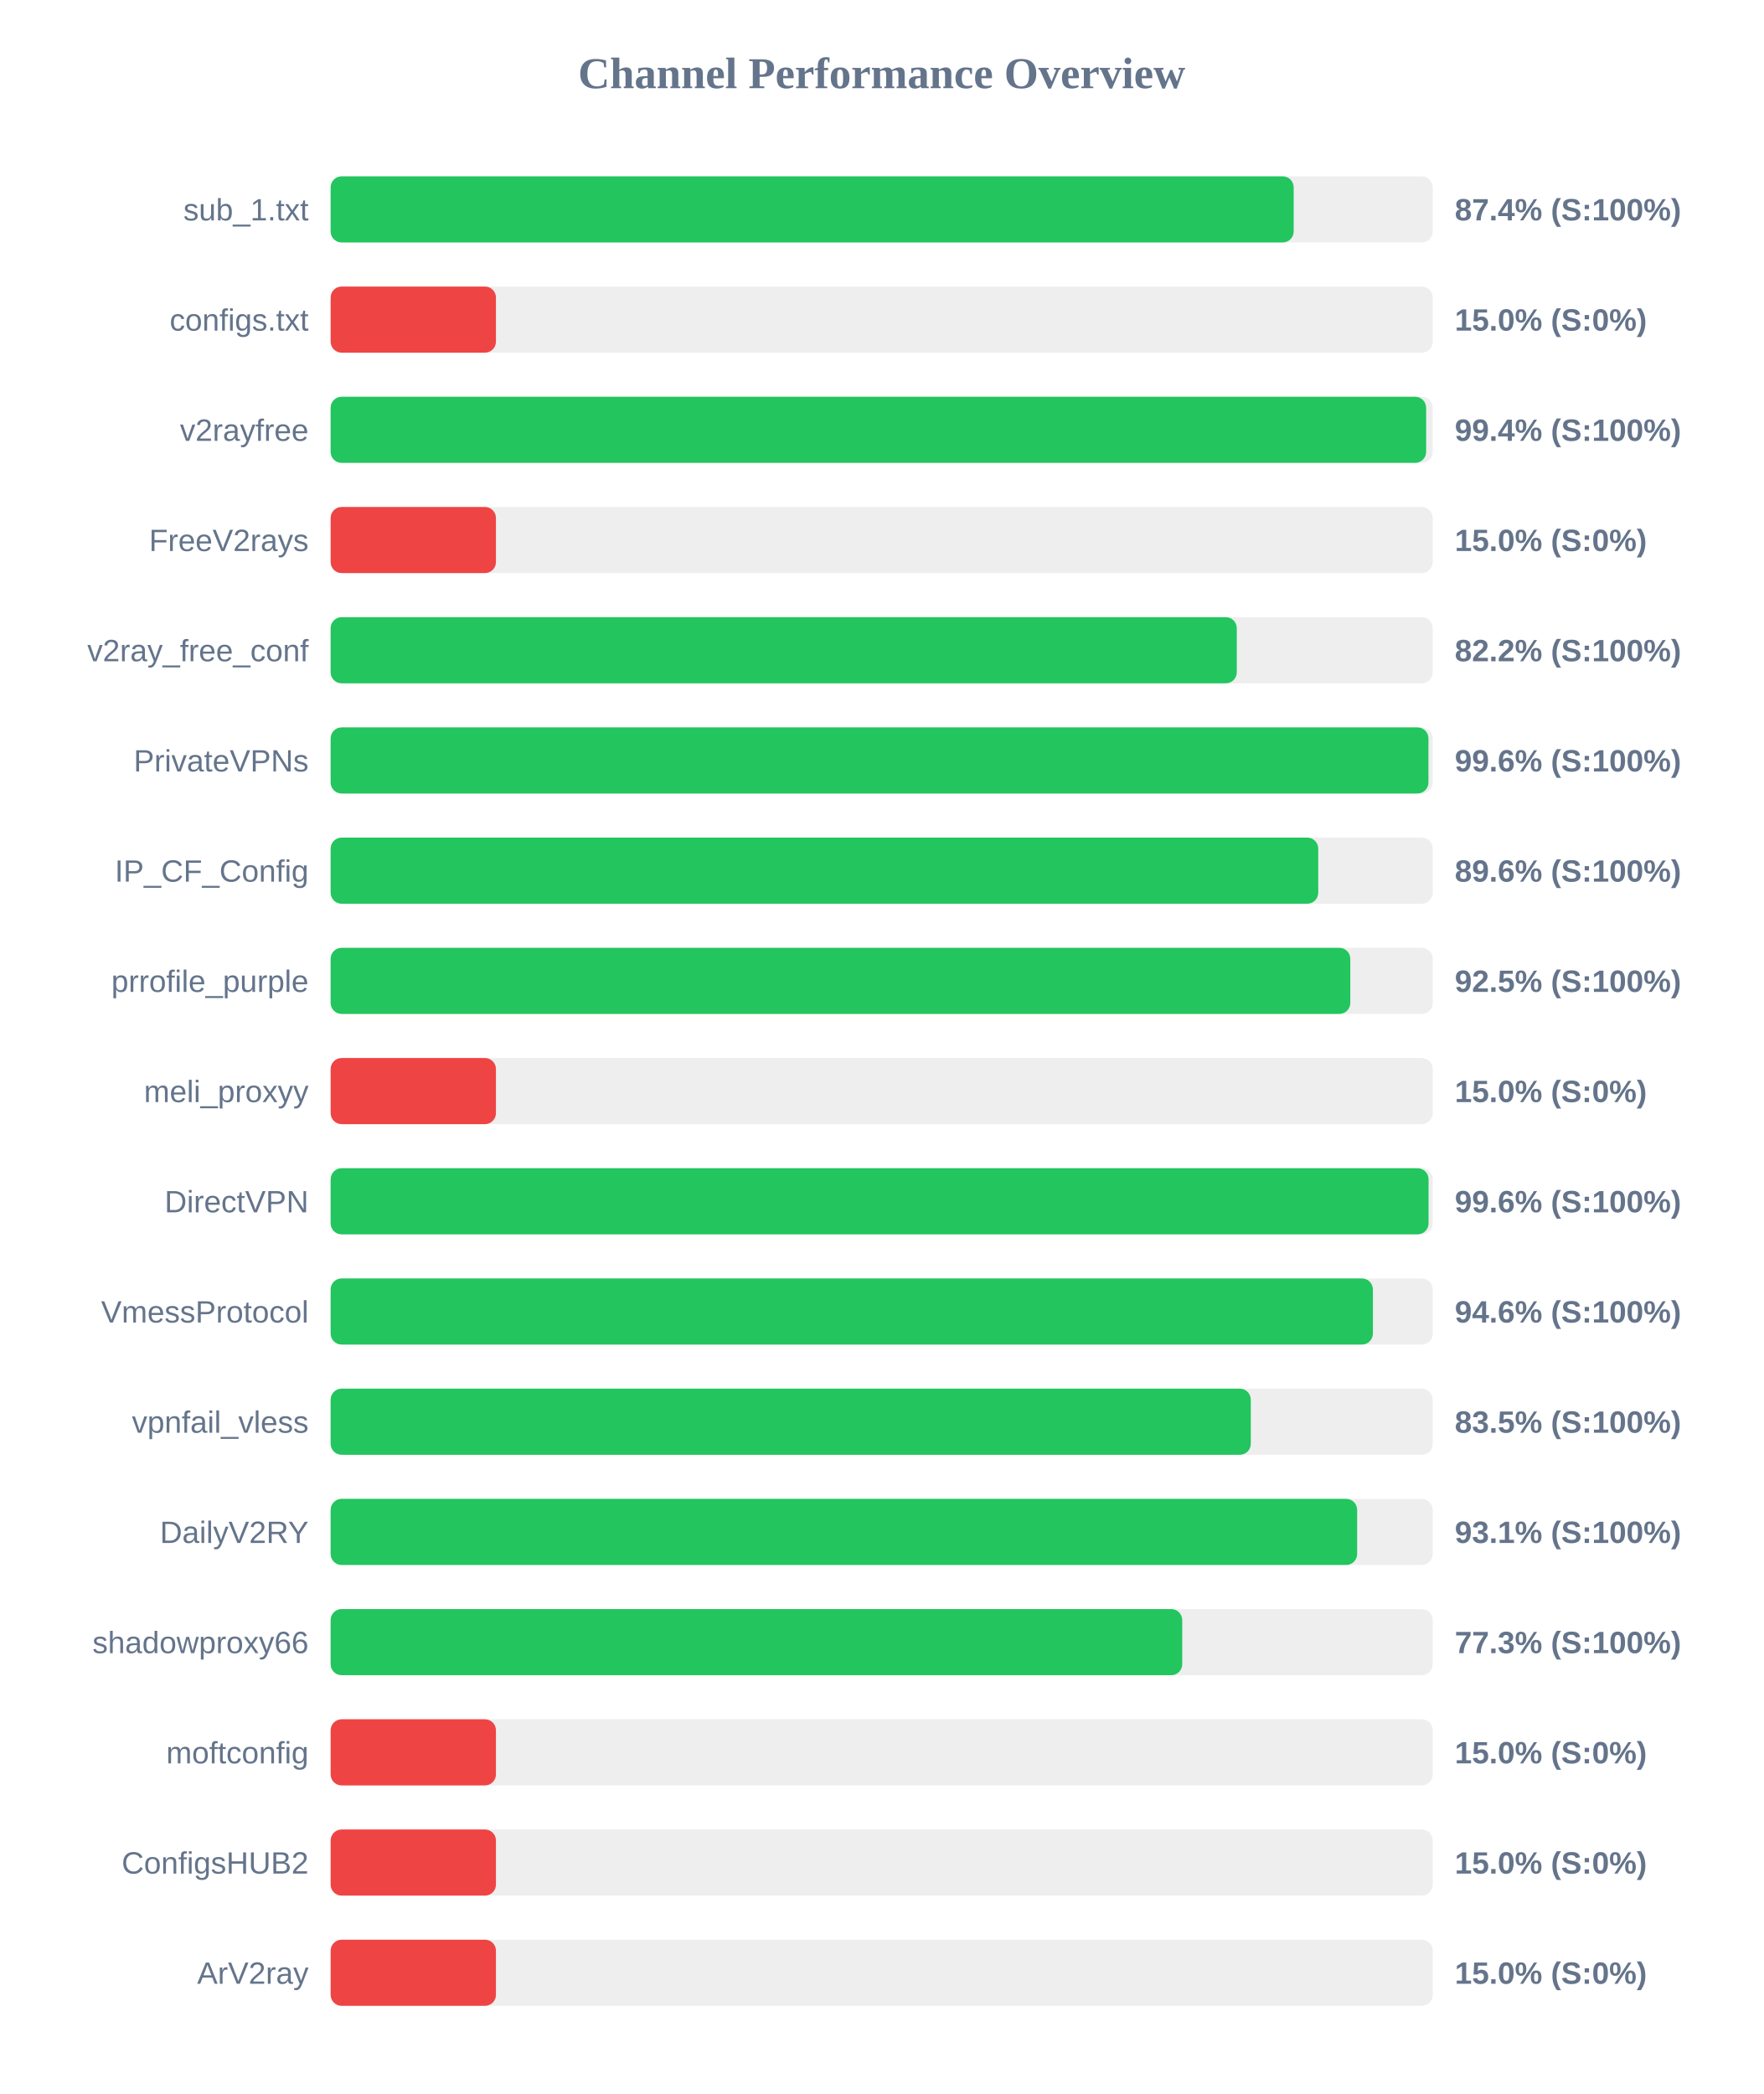
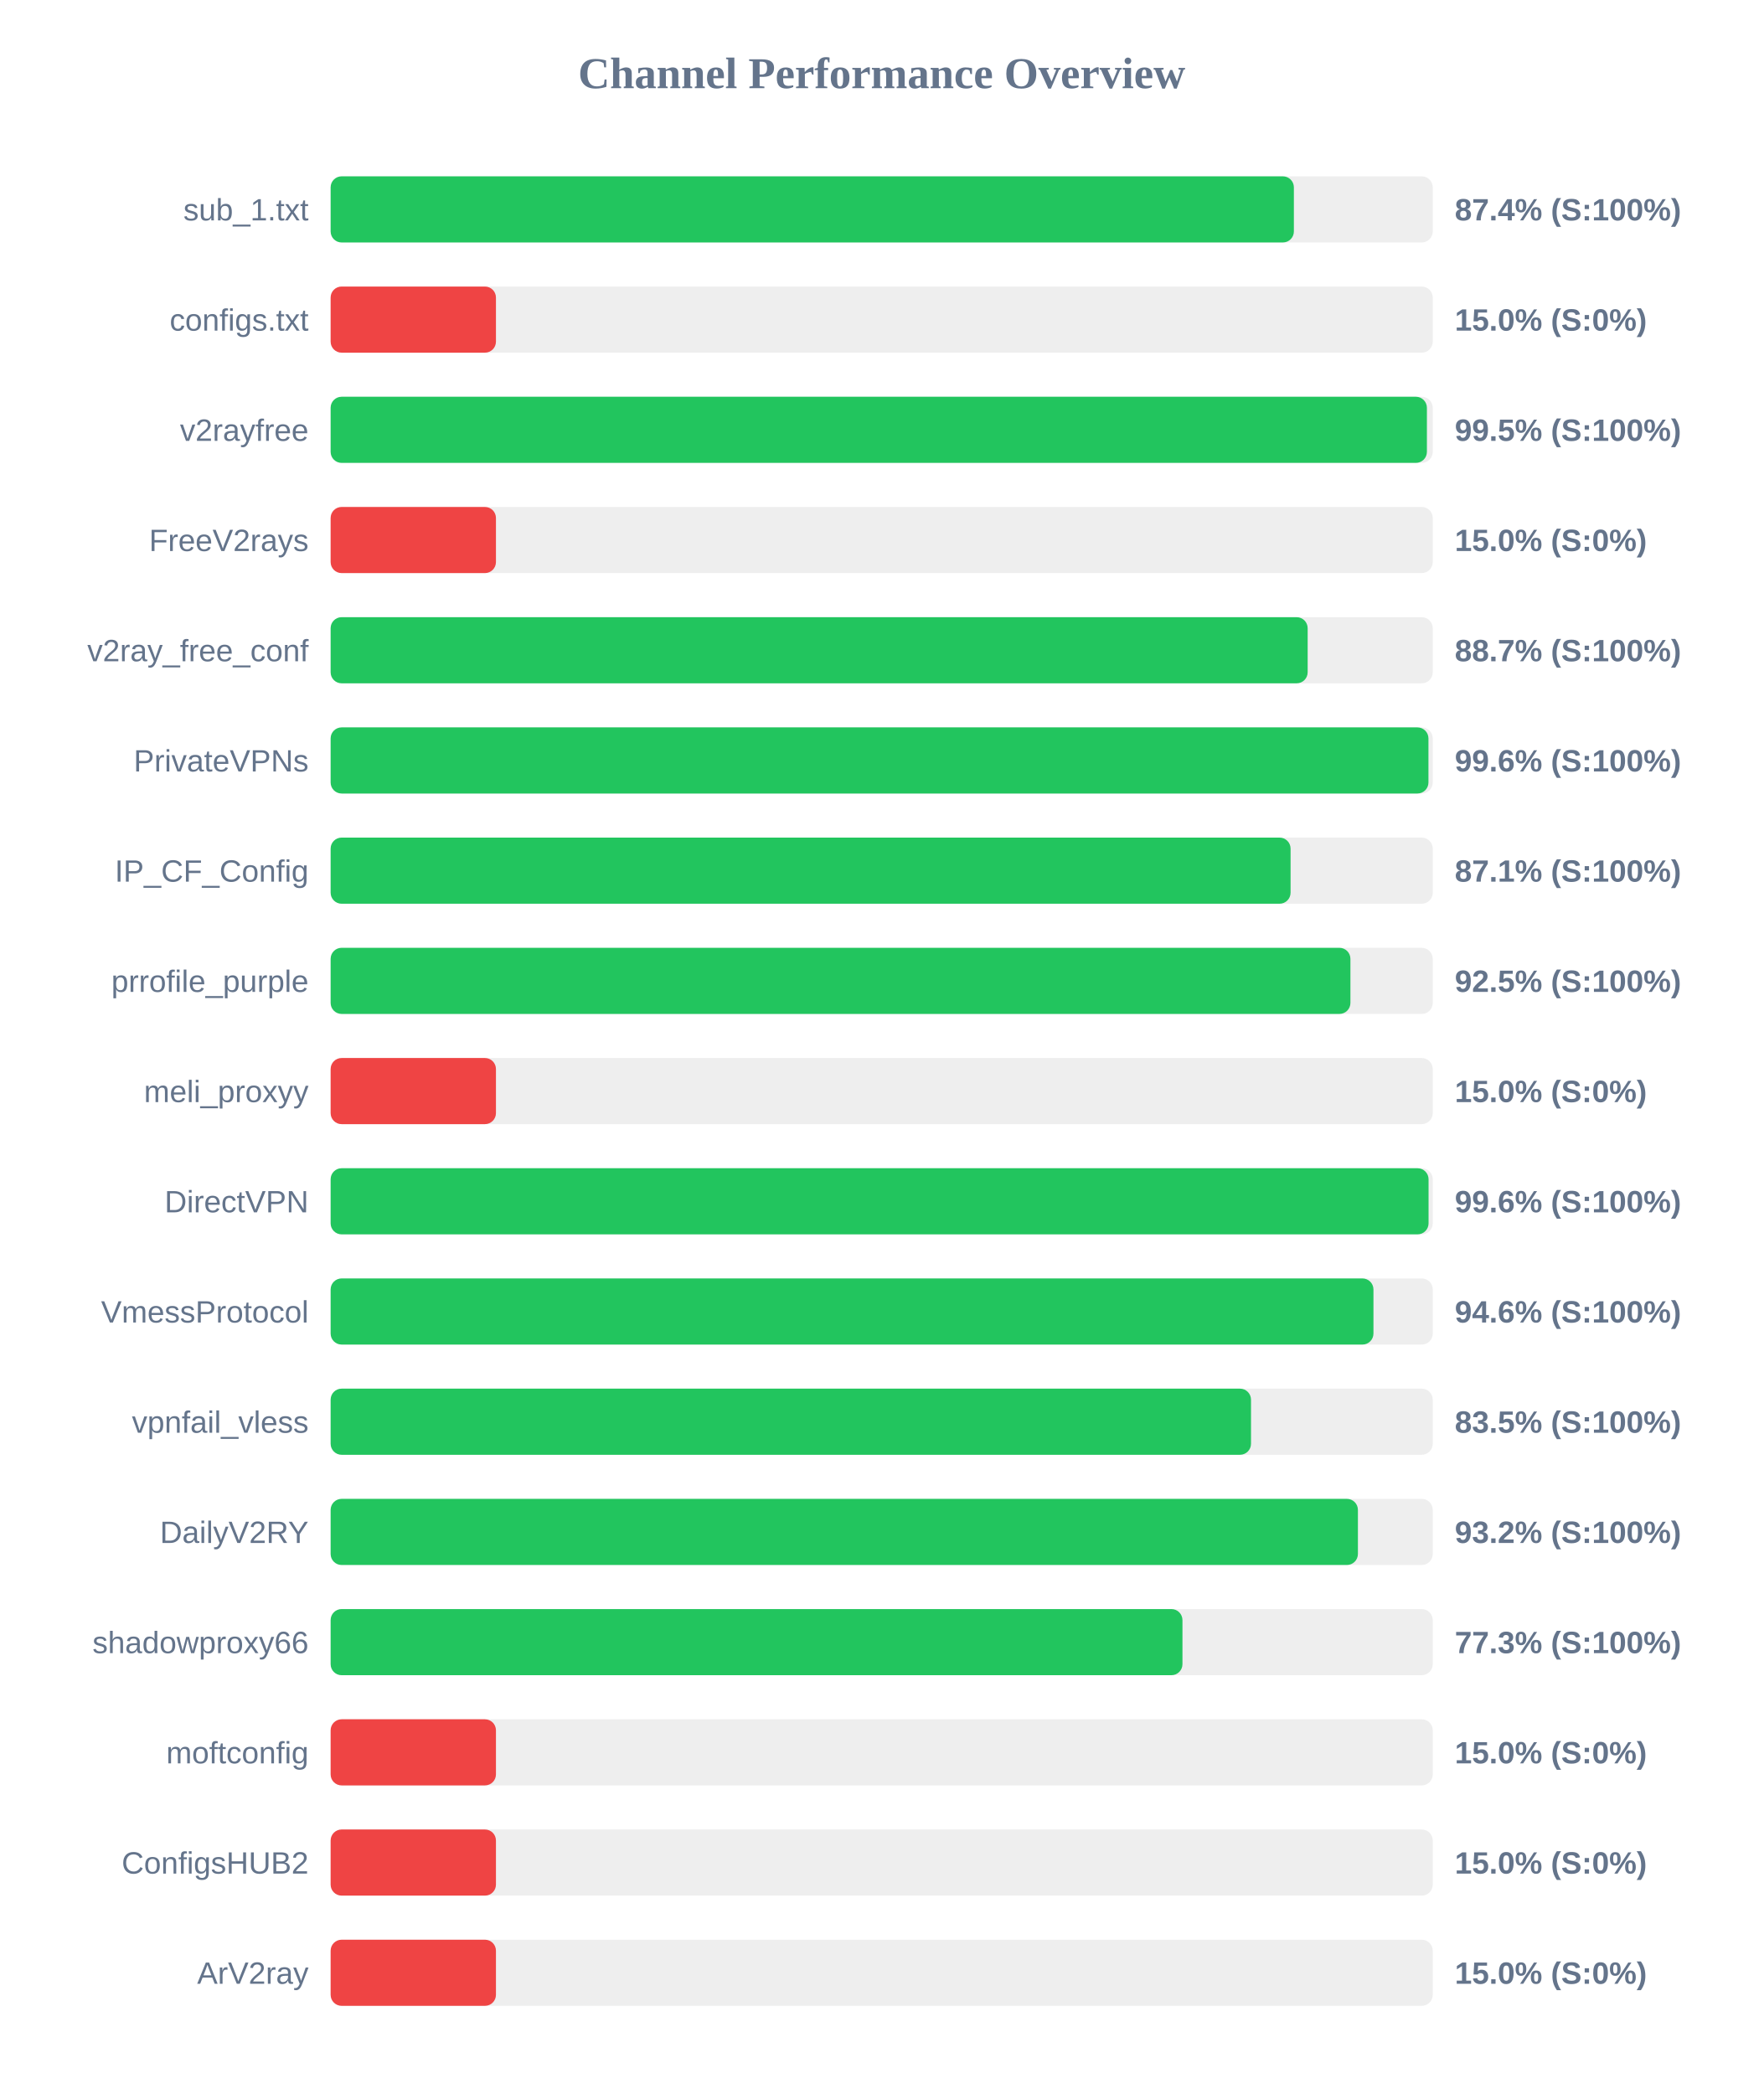
<svg xmlns="http://www.w3.org/2000/svg" width="800" height="950" version="1.1">
  <style>
        .row { font: 14px Arial; fill: #64748b; }
        .score { font: bold 14px Arial; fill: #64748b; }
    </style>
  <text x="400" y="40" text-anchor="middle" font-size="20px" font-weight="bold" fill="#64748b">Channel Performance Overview</text>
  <rect x="150" y="80" width="500" height="30" fill="#eee" rx="5" />
-   <rect x="150" y="80" width="436.9" height="30" fill="#22c55e" rx="5" />
+   <rect x="150" y="80" width="437.0" height="30" fill="#22c55e" rx="5" />
  <text x="140" y="100" text-anchor="end" class="row">sub_1.txt</text>
  <text x="660" y="100" text-anchor="start" class="score">87.4% (S:100%)</text>
  <rect x="150" y="130" width="500" height="30" fill="#eee" rx="5" />
  <rect x="150" y="130" width="75.0" height="30" fill="#ef4444" rx="5" />
  <text x="140" y="150" text-anchor="end" class="row">configs.txt</text>
  <text x="660" y="150" text-anchor="start" class="score">15.0% (S:0%)</text>
  <rect x="150" y="180" width="500" height="30" fill="#eee" rx="5" />
-   <rect x="150" y="180" width="497.0" height="30" fill="#22c55e" rx="5" />
+   <rect x="150" y="180" width="497.35" height="30" fill="#22c55e" rx="5" />
  <text x="140" y="200" text-anchor="end" class="row">v2rayfree</text>
-   <text x="660" y="200" text-anchor="start" class="score">99.4% (S:100%)</text>
+   <text x="660" y="200" text-anchor="start" class="score">99.5% (S:100%)</text>
  <rect x="150" y="230" width="500" height="30" fill="#eee" rx="5" />
  <rect x="150" y="230" width="75.0" height="30" fill="#ef4444" rx="5" />
  <text x="140" y="250" text-anchor="end" class="row">FreeV2rays</text>
  <text x="660" y="250" text-anchor="start" class="score">15.0% (S:0%)</text>
  <rect x="150" y="280" width="500" height="30" fill="#eee" rx="5" />
-   <rect x="150" y="280" width="411.1" height="30" fill="#22c55e" rx="5" />
+   <rect x="150" y="280" width="443.25" height="30" fill="#22c55e" rx="5" />
  <text x="140" y="300" text-anchor="end" class="row">v2ray_free_conf</text>
-   <text x="660" y="300" text-anchor="start" class="score">82.2% (S:100%)</text>
+   <text x="660" y="300" text-anchor="start" class="score">88.7% (S:100%)</text>
  <rect x="150" y="330" width="500" height="30" fill="#eee" rx="5" />
  <rect x="150" y="330" width="498.05" height="30" fill="#22c55e" rx="5" />
  <text x="140" y="350" text-anchor="end" class="row">PrivateVPNs</text>
  <text x="660" y="350" text-anchor="start" class="score">99.6% (S:100%)</text>
  <rect x="150" y="380" width="500" height="30" fill="#eee" rx="5" />
-   <rect x="150" y="380" width="448.05" height="30" fill="#22c55e" rx="5" />
+   <rect x="150" y="380" width="435.5" height="30" fill="#22c55e" rx="5" />
  <text x="140" y="400" text-anchor="end" class="row">IP_CF_Config</text>
-   <text x="660" y="400" text-anchor="start" class="score">89.6% (S:100%)</text>
+   <text x="660" y="400" text-anchor="start" class="score">87.1% (S:100%)</text>
  <rect x="150" y="430" width="500" height="30" fill="#eee" rx="5" />
-   <rect x="150" y="430" width="462.6" height="30" fill="#22c55e" rx="5" />
+   <rect x="150" y="430" width="462.65" height="30" fill="#22c55e" rx="5" />
  <text x="140" y="450" text-anchor="end" class="row">prrofile_purple</text>
  <text x="660" y="450" text-anchor="start" class="score">92.5% (S:100%)</text>
  <rect x="150" y="480" width="500" height="30" fill="#eee" rx="5" />
  <rect x="150" y="480" width="75.0" height="30" fill="#ef4444" rx="5" />
  <text x="140" y="500" text-anchor="end" class="row">meli_proxyy</text>
  <text x="660" y="500" text-anchor="start" class="score">15.0% (S:0%)</text>
  <rect x="150" y="530" width="500" height="30" fill="#eee" rx="5" />
  <rect x="150" y="530" width="498.1" height="30" fill="#22c55e" rx="5" />
  <text x="140" y="550" text-anchor="end" class="row">DirectVPN</text>
  <text x="660" y="550" text-anchor="start" class="score">99.6% (S:100%)</text>
  <rect x="150" y="580" width="500" height="30" fill="#eee" rx="5" />
-   <rect x="150" y="580" width="472.85" height="30" fill="#22c55e" rx="5" />
+   <rect x="150" y="580" width="473.1" height="30" fill="#22c55e" rx="5" />
  <text x="140" y="600" text-anchor="end" class="row">VmessProtocol</text>
  <text x="660" y="600" text-anchor="start" class="score">94.6% (S:100%)</text>
  <rect x="150" y="630" width="500" height="30" fill="#eee" rx="5" />
-   <rect x="150" y="630" width="417.45" height="30" fill="#22c55e" rx="5" />
+   <rect x="150" y="630" width="417.55" height="30" fill="#22c55e" rx="5" />
  <text x="140" y="650" text-anchor="end" class="row">vpnfail_vless</text>
  <text x="660" y="650" text-anchor="start" class="score">83.5% (S:100%)</text>
  <rect x="150" y="680" width="500" height="30" fill="#eee" rx="5" />
-   <rect x="150" y="680" width="465.7" height="30" fill="#22c55e" rx="5" />
+   <rect x="150" y="680" width="466.05" height="30" fill="#22c55e" rx="5" />
  <text x="140" y="700" text-anchor="end" class="row">DailyV2RY</text>
-   <text x="660" y="700" text-anchor="start" class="score">93.1% (S:100%)</text>
+   <text x="660" y="700" text-anchor="start" class="score">93.2% (S:100%)</text>
  <rect x="150" y="730" width="500" height="30" fill="#eee" rx="5" />
-   <rect x="150" y="730" width="386.35" height="30" fill="#22c55e" rx="5" />
+   <rect x="150" y="730" width="386.45" height="30" fill="#22c55e" rx="5" />
  <text x="140" y="750" text-anchor="end" class="row">shadowproxy66</text>
  <text x="660" y="750" text-anchor="start" class="score">77.3% (S:100%)</text>
  <rect x="150" y="780" width="500" height="30" fill="#eee" rx="5" />
  <rect x="150" y="780" width="75.0" height="30" fill="#ef4444" rx="5" />
  <text x="140" y="800" text-anchor="end" class="row">moftconfig</text>
  <text x="660" y="800" text-anchor="start" class="score">15.0% (S:0%)</text>
  <rect x="150" y="830" width="500" height="30" fill="#eee" rx="5" />
  <rect x="150" y="830" width="75.0" height="30" fill="#ef4444" rx="5" />
  <text x="140" y="850" text-anchor="end" class="row">ConfigsHUB2</text>
  <text x="660" y="850" text-anchor="start" class="score">15.0% (S:0%)</text>
  <rect x="150" y="880" width="500" height="30" fill="#eee" rx="5" />
  <rect x="150" y="880" width="75.0" height="30" fill="#ef4444" rx="5" />
  <text x="140" y="900" text-anchor="end" class="row">ArV2ray</text>
  <text x="660" y="900" text-anchor="start" class="score">15.0% (S:0%)</text>
</svg>
